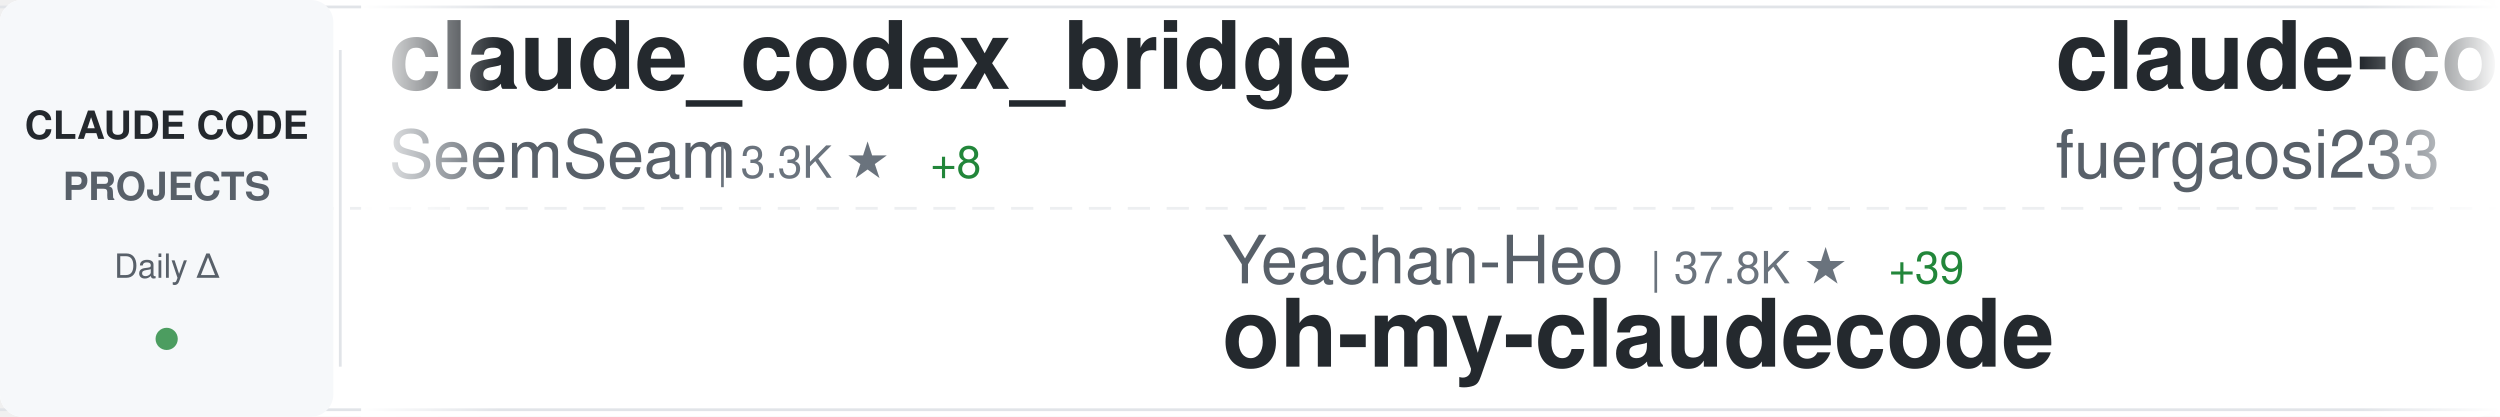
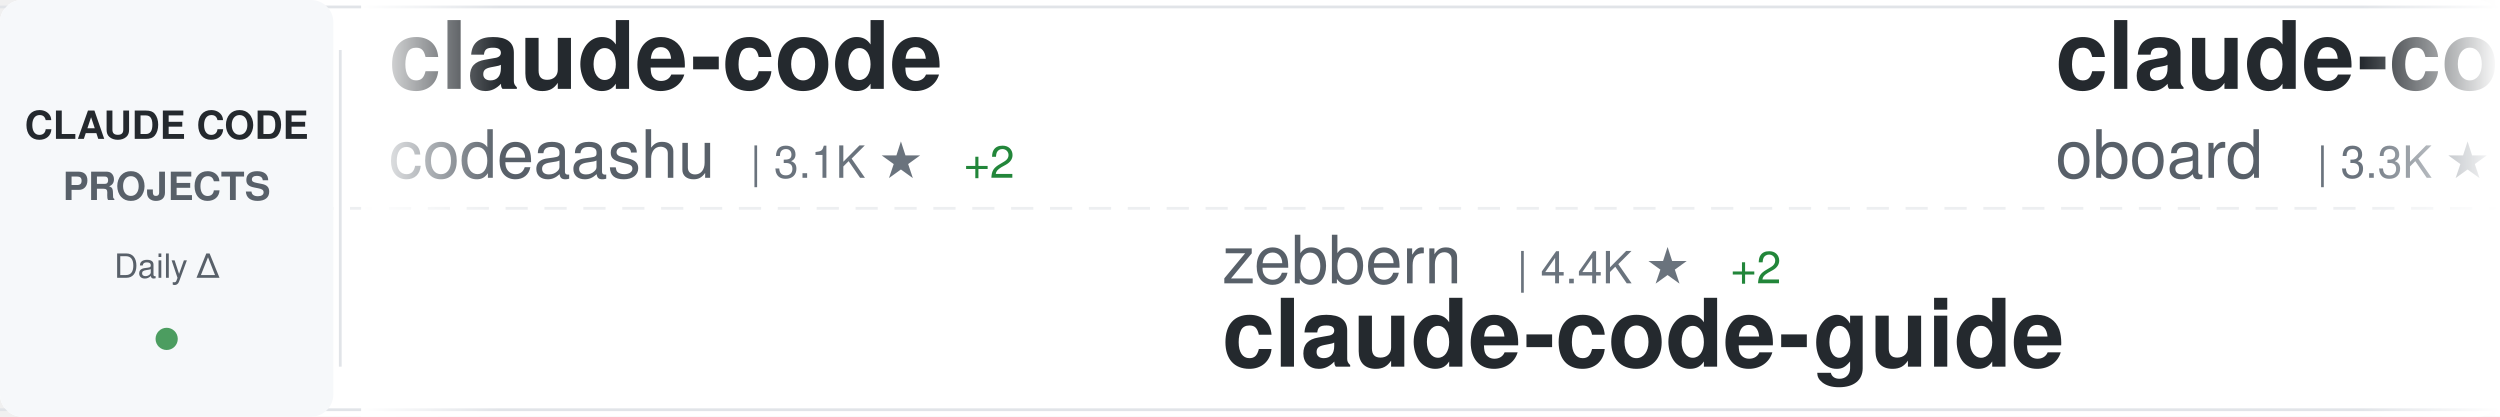
<svg xmlns="http://www.w3.org/2000/svg" width="900" height="150">
  <defs>
    <linearGradient id="awesomeLeftFade" x1="0%" y1="0%" x2="100%" y2="0%">
      <stop offset="0%" style="stop-color:#ffffff;stop-opacity:1" />
      <stop offset="100%" style="stop-color:#ffffff;stop-opacity:0" />
    </linearGradient>
    <linearGradient id="awesomeRightFade" x1="0%" y1="0%" x2="100%" y2="0%">
      <stop offset="0%" style="stop-color:#ffffff;stop-opacity:0" />
      <stop offset="100%" style="stop-color:#ffffff;stop-opacity:1" />
    </linearGradient>
  </defs>
  <rect width="900" height="150" fill="#ffffff" rx="8" />
  <rect x="0" y="2" width="900" height="1" fill="#e1e4e8" />
  <rect x="0" y="147" width="900" height="1" fill="#e1e4e8" />
  <line x1="0" y1="75" x2="900" y2="75" stroke="#e1e4e8" stroke-width="1" stroke-dasharray="8 6" opacity="0.6" />
  <rect x="0" y="0" width="120" height="150" fill="#f6f8fa" rx="8" />
  <text x="60" y="50" font-family="-apple-system, BlinkMacSystemFont, 'Segoe UI', Helvetica, Arial, sans-serif" font-size="14" font-weight="600" fill="#24292e" text-anchor="middle">CLAUDE CODE</text>
  <text x="60" y="72" font-family="-apple-system, BlinkMacSystemFont, 'Segoe UI', Helvetica, Arial, sans-serif" font-size="14" font-weight="600" fill="#586069" text-anchor="middle">PROJECTS</text>
  <text x="60" y="100" font-family="-apple-system, BlinkMacSystemFont, 'Segoe UI', Helvetica, Arial, sans-serif" font-size="12" font-weight="500" fill="#586069" text-anchor="middle">Daily Δ</text>
  <circle cx="60" cy="122" r="4" fill="#22863a" opacity="0.8" />
  <rect x="122" y="18" width="1" height="114" fill="#e1e4e8" />
  <clipPath id="awesomeTickerClip">
    <rect x="130" y="0" width="770" height="150" />
  </clipPath>
  <g clip-path="url(#awesomeTickerClip)">
    <g id="awesomeTickerItems">
      <animateTransform attributeName="transform" attributeType="XML" type="translate" from="0 0" to="-3000 0" dur="54s" repeatCount="indefinite" />
      <g transform="translate(0, 0)">
-         <text x="140" y="32" font-family="-apple-system, BlinkMacSystemFont, 'Segoe UI', Helvetica, Arial, sans-serif" font-size="34" font-weight="600" fill="#24292e">claude_codex_bridge</text>
-         <text x="140" y="64" font-family="-apple-system, BlinkMacSystemFont, 'Segoe UI', Helvetica, Arial, sans-serif" font-size="24" font-weight="400" fill="#586069">SeemSeam</text>
-         <text x="258" y="64" font-family="-apple-system, BlinkMacSystemFont, 'Segoe UI', Helvetica, Arial, sans-serif" font-size="16" font-weight="500" fill="#6a737d">| 3.3K ★</text>
-         <text x="335" y="64" font-family="-apple-system, BlinkMacSystemFont, 'Segoe UI', Helvetica, Arial, sans-serif" font-size="16" font-weight="500" fill="#22863a"> +8</text>
+         <text x="140" y="32" font-family="-apple-system, BlinkMacSystemFont, 'Segoe UI', Helvetica, Arial, sans-serif" font-size="34" font-weight="600" fill="#24292e">claude-code</text>
+         <text x="140" y="64" font-family="-apple-system, BlinkMacSystemFont, 'Segoe UI', Helvetica, Arial, sans-serif" font-size="24" font-weight="400" fill="#586069">codeaashu</text>
+         <text x="270" y="64" font-family="-apple-system, BlinkMacSystemFont, 'Segoe UI', Helvetica, Arial, sans-serif" font-size="16" font-weight="500" fill="#6a737d">| 3.1K ★</text>
+         <text x="347" y="64" font-family="-apple-system, BlinkMacSystemFont, 'Segoe UI', Helvetica, Arial, sans-serif" font-size="16" font-weight="500" fill="#22863a"> +2</text>
      </g>
      <g transform="translate(300, 0)">
-         <text x="140" y="102" font-family="-apple-system, BlinkMacSystemFont, 'Segoe UI', Helvetica, Arial, sans-serif" font-size="24" font-weight="400" fill="#586069">Yeachan-Heo</text>
-         <text x="294" y="102" font-family="-apple-system, BlinkMacSystemFont, 'Segoe UI', Helvetica, Arial, sans-serif" font-size="16" font-weight="500" fill="#6a737d">| 37.8K ★</text>
-         <text x="380" y="102" font-family="-apple-system, BlinkMacSystemFont, 'Segoe UI', Helvetica, Arial, sans-serif" font-size="16" font-weight="500" fill="#22863a"> +39</text>
-         <text x="140" y="132" font-family="-apple-system, BlinkMacSystemFont, 'Segoe UI', Helvetica, Arial, sans-serif" font-size="34" font-weight="600" fill="#24292e">oh-my-claudecode</text>
+         <text x="140" y="102" font-family="-apple-system, BlinkMacSystemFont, 'Segoe UI', Helvetica, Arial, sans-serif" font-size="24" font-weight="400" fill="#586069">zebbern</text>
+         <text x="246" y="102" font-family="-apple-system, BlinkMacSystemFont, 'Segoe UI', Helvetica, Arial, sans-serif" font-size="16" font-weight="500" fill="#6a737d">| 4.4K ★</text>
+         <text x="323" y="102" font-family="-apple-system, BlinkMacSystemFont, 'Segoe UI', Helvetica, Arial, sans-serif" font-size="16" font-weight="500" fill="#22863a"> +2</text>
+         <text x="140" y="132" font-family="-apple-system, BlinkMacSystemFont, 'Segoe UI', Helvetica, Arial, sans-serif" font-size="34" font-weight="600" fill="#24292e">claude-code-guide</text>
      </g>
      <g transform="translate(600, 0)">
-         <text x="140" y="32" font-family="-apple-system, BlinkMacSystemFont, 'Segoe UI', Helvetica, Arial, sans-serif" font-size="34" font-weight="600" fill="#24292e">claude-code-proxy</text>
-         <text x="140" y="64" font-family="-apple-system, BlinkMacSystemFont, 'Segoe UI', Helvetica, Arial, sans-serif" font-size="24" font-weight="400" fill="#586069">fuergaosi233</text>
-         <text x="306" y="64" font-family="-apple-system, BlinkMacSystemFont, 'Segoe UI', Helvetica, Arial, sans-serif" font-size="16" font-weight="500" fill="#6a737d">| 2.7K ★</text>
-         <text x="383" y="64" font-family="-apple-system, BlinkMacSystemFont, 'Segoe UI', Helvetica, Arial, sans-serif" font-size="16" font-weight="500" fill="#22863a"> +3</text>
+         <text x="140" y="32" font-family="-apple-system, BlinkMacSystemFont, 'Segoe UI', Helvetica, Arial, sans-serif" font-size="34" font-weight="600" fill="#24292e">claude-code-rev</text>
+         <text x="140" y="64" font-family="-apple-system, BlinkMacSystemFont, 'Segoe UI', Helvetica, Arial, sans-serif" font-size="24" font-weight="400" fill="#586069">oboard</text>
+         <text x="234" y="64" font-family="-apple-system, BlinkMacSystemFont, 'Segoe UI', Helvetica, Arial, sans-serif" font-size="16" font-weight="500" fill="#6a737d">| 3.3K ★</text>
+         <text x="311" y="64" font-family="-apple-system, BlinkMacSystemFont, 'Segoe UI', Helvetica, Arial, sans-serif" font-size="16" font-weight="500" fill="#22863a"> +1</text>
      </g>
      <g transform="translate(900, 0)">
-         <text x="140" y="102" font-family="-apple-system, BlinkMacSystemFont, 'Segoe UI', Helvetica, Arial, sans-serif" font-size="24" font-weight="400" fill="#586069">ChrisWiles</text>
-         <text x="282" y="102" font-family="-apple-system, BlinkMacSystemFont, 'Segoe UI', Helvetica, Arial, sans-serif" font-size="16" font-weight="500" fill="#6a737d">| 6.0K ★</text>
-         <text x="359" y="102" font-family="-apple-system, BlinkMacSystemFont, 'Segoe UI', Helvetica, Arial, sans-serif" font-size="16" font-weight="500" fill="#22863a"> +1</text>
-         <text x="140" y="132" font-family="-apple-system, BlinkMacSystemFont, 'Segoe UI', Helvetica, Arial, sans-serif" font-size="34" font-weight="600" fill="#24292e">claude-code-showcase</text>
+         <text x="140" y="102" font-family="-apple-system, BlinkMacSystemFont, 'Segoe UI', Helvetica, Arial, sans-serif" font-size="24" font-weight="400" fill="#586069">https-deeplearning-ai</text>
+         <text x="414" y="102" font-family="-apple-system, BlinkMacSystemFont, 'Segoe UI', Helvetica, Arial, sans-serif" font-size="16" font-weight="500" fill="#6a737d">| 533 ★</text>
+         <text x="140" y="132" font-family="-apple-system, BlinkMacSystemFont, 'Segoe UI', Helvetica, Arial, sans-serif" font-size="34" font-weight="600" fill="#24292e">sc-claude-code-files</text>
      </g>
      <g transform="translate(1200, 0)">
+         <text x="140" y="32" font-family="-apple-system, BlinkMacSystemFont, 'Segoe UI', Helvetica, Arial, sans-serif" font-size="34" font-weight="600" fill="#24292e">Claude-Code</text>
+         <text x="140" y="64" font-family="-apple-system, BlinkMacSystemFont, 'Segoe UI', Helvetica, Arial, sans-serif" font-size="24" font-weight="400" fill="#586069">KPR111</text>
+         <text x="234" y="64" font-family="-apple-system, BlinkMacSystemFont, 'Segoe UI', Helvetica, Arial, sans-serif" font-size="16" font-weight="500" fill="#6a737d">| 18 ★</text>
+       </g>
+       <g transform="translate(1500, 0)">
+         <text x="140" y="102" font-family="-apple-system, BlinkMacSystemFont, 'Segoe UI', Helvetica, Arial, sans-serif" font-size="24" font-weight="400" fill="#586069">xu-xiang</text>
+         <text x="258" y="102" font-family="-apple-system, BlinkMacSystemFont, 'Segoe UI', Helvetica, Arial, sans-serif" font-size="16" font-weight="500" fill="#6a737d">| 1.7K ★</text>
+         <text x="335" y="102" font-family="-apple-system, BlinkMacSystemFont, 'Segoe UI', Helvetica, Arial, sans-serif" font-size="16" font-weight="500" fill="#22863a"> +5</text>
+         <text x="140" y="132" font-family="-apple-system, BlinkMacSystemFont, 'Segoe UI', Helvetica, Arial, sans-serif" font-size="34" font-weight="600" fill="#24292e">everything-claude-code-z...</text>
+       </g>
+       <g transform="translate(1800, 0)">
        <text x="140" y="32" font-family="-apple-system, BlinkMacSystemFont, 'Segoe UI', Helvetica, Arial, sans-serif" font-size="34" font-weight="600" fill="#24292e">ECC</text>
        <text x="140" y="64" font-family="-apple-system, BlinkMacSystemFont, 'Segoe UI', Helvetica, Arial, sans-serif" font-size="24" font-weight="400" fill="#586069">affaan-m</text>
-         <text x="258" y="64" font-family="-apple-system, BlinkMacSystemFont, 'Segoe UI', Helvetica, Arial, sans-serif" font-size="16" font-weight="500" fill="#6a737d">| 230.1K ★</text>
-         <text x="353" y="64" font-family="-apple-system, BlinkMacSystemFont, 'Segoe UI', Helvetica, Arial, sans-serif" font-size="16" font-weight="500" fill="#22863a"> +432</text>
+         <text x="258" y="64" font-family="-apple-system, BlinkMacSystemFont, 'Segoe UI', Helvetica, Arial, sans-serif" font-size="16" font-weight="500" fill="#6a737d">| 230.2K ★</text>
+         <text x="353" y="64" font-family="-apple-system, BlinkMacSystemFont, 'Segoe UI', Helvetica, Arial, sans-serif" font-size="16" font-weight="500" fill="#22863a"> +407</text>
      </g>
-       <g transform="translate(1500, 0)">
+       <g transform="translate(2100, 0)">
+         <text x="140" y="102" font-family="-apple-system, BlinkMacSystemFont, 'Segoe UI', Helvetica, Arial, sans-serif" font-size="24" font-weight="400" fill="#586069">pengchengneo</text>
+         <text x="306" y="102" font-family="-apple-system, BlinkMacSystemFont, 'Segoe UI', Helvetica, Arial, sans-serif" font-size="16" font-weight="500" fill="#6a737d">| 1.7K ★</text>
+         <text x="383" y="102" font-family="-apple-system, BlinkMacSystemFont, 'Segoe UI', Helvetica, Arial, sans-serif" font-size="16" font-weight="500" fill="#22863a"> +2</text>
+         <text x="140" y="132" font-family="-apple-system, BlinkMacSystemFont, 'Segoe UI', Helvetica, Arial, sans-serif" font-size="34" font-weight="600" fill="#24292e">Claude-Code</text>
+       </g>
+       <g transform="translate(2400, 0)">
+         <text x="140" y="32" font-family="-apple-system, BlinkMacSystemFont, 'Segoe UI', Helvetica, Arial, sans-serif" font-size="34" font-weight="600" fill="#24292e">claude-code-plugins-plus...</text>
+         <text x="140" y="64" font-family="-apple-system, BlinkMacSystemFont, 'Segoe UI', Helvetica, Arial, sans-serif" font-size="24" font-weight="400" fill="#586069">jeremylongshore</text>
+         <text x="342" y="64" font-family="-apple-system, BlinkMacSystemFont, 'Segoe UI', Helvetica, Arial, sans-serif" font-size="16" font-weight="500" fill="#6a737d">| 2.5K ★</text>
+       </g>
+       <g transform="translate(2700, 0)">
        <text x="140" y="102" font-family="-apple-system, BlinkMacSystemFont, 'Segoe UI', Helvetica, Arial, sans-serif" font-size="24" font-weight="400" fill="#586069">ponponon</text>
        <text x="258" y="102" font-family="-apple-system, BlinkMacSystemFont, 'Segoe UI', Helvetica, Arial, sans-serif" font-size="16" font-weight="500" fill="#6a737d">| 2.3K ★</text>
-         <text x="335" y="102" font-family="-apple-system, BlinkMacSystemFont, 'Segoe UI', Helvetica, Arial, sans-serif" font-size="16" font-weight="500" fill="#22863a"> +3</text>
+         <text x="335" y="102" font-family="-apple-system, BlinkMacSystemFont, 'Segoe UI', Helvetica, Arial, sans-serif" font-size="16" font-weight="500" fill="#22863a"> +4</text>
        <text x="140" y="132" font-family="-apple-system, BlinkMacSystemFont, 'Segoe UI', Helvetica, Arial, sans-serif" font-size="34" font-weight="600" fill="#24292e">claude_code_src</text>
      </g>
-       <g transform="translate(1800, 0)">
-         <text x="140" y="32" font-family="-apple-system, BlinkMacSystemFont, 'Segoe UI', Helvetica, Arial, sans-serif" font-size="34" font-weight="600" fill="#24292e">claude-code-transcripts</text>
-         <text x="140" y="64" font-family="-apple-system, BlinkMacSystemFont, 'Segoe UI', Helvetica, Arial, sans-serif" font-size="24" font-weight="400" fill="#586069">simonw</text>
-         <text x="234" y="64" font-family="-apple-system, BlinkMacSystemFont, 'Segoe UI', Helvetica, Arial, sans-serif" font-size="16" font-weight="500" fill="#6a737d">| 1.6K ★</text>
-       </g>
-       <g transform="translate(2100, 0)">
-         <text x="140" y="102" font-family="-apple-system, BlinkMacSystemFont, 'Segoe UI', Helvetica, Arial, sans-serif" font-size="24" font-weight="400" fill="#586069">kodu-ai</text>
-         <text x="246" y="102" font-family="-apple-system, BlinkMacSystemFont, 'Segoe UI', Helvetica, Arial, sans-serif" font-size="16" font-weight="500" fill="#6a737d">| 5.3K ★</text>
-         <text x="323" y="102" font-family="-apple-system, BlinkMacSystemFont, 'Segoe UI', Helvetica, Arial, sans-serif" font-size="16" font-weight="500" fill="#22863a"> +2</text>
-         <text x="140" y="132" font-family="-apple-system, BlinkMacSystemFont, 'Segoe UI', Helvetica, Arial, sans-serif" font-size="34" font-weight="600" fill="#24292e">claude-coder</text>
-       </g>
-       <g transform="translate(2400, 0)">
-         <text x="140" y="32" font-family="-apple-system, BlinkMacSystemFont, 'Segoe UI', Helvetica, Arial, sans-serif" font-size="34" font-weight="600" fill="#24292e">Claude-Code</text>
-         <text x="140" y="64" font-family="-apple-system, BlinkMacSystemFont, 'Segoe UI', Helvetica, Arial, sans-serif" font-size="24" font-weight="400" fill="#586069">OrcaWhisper</text>
-         <text x="294" y="64" font-family="-apple-system, BlinkMacSystemFont, 'Segoe UI', Helvetica, Arial, sans-serif" font-size="16" font-weight="500" fill="#6a737d">| 85 ★</text>
-         <text x="353" y="64" font-family="-apple-system, BlinkMacSystemFont, 'Segoe UI', Helvetica, Arial, sans-serif" font-size="16" font-weight="500" fill="#22863a"> +1</text>
-       </g>
-       <g transform="translate(2700, 0)">
-         <text x="140" y="102" font-family="-apple-system, BlinkMacSystemFont, 'Segoe UI', Helvetica, Arial, sans-serif" font-size="24" font-weight="400" fill="#586069">Chachamaru127</text>
-         <text x="318" y="102" font-family="-apple-system, BlinkMacSystemFont, 'Segoe UI', Helvetica, Arial, sans-serif" font-size="16" font-weight="500" fill="#6a737d">| 3.0K ★</text>
-         <text x="395" y="102" font-family="-apple-system, BlinkMacSystemFont, 'Segoe UI', Helvetica, Arial, sans-serif" font-size="16" font-weight="500" fill="#22863a"> +5</text>
-         <text x="140" y="132" font-family="-apple-system, BlinkMacSystemFont, 'Segoe UI', Helvetica, Arial, sans-serif" font-size="34" font-weight="600" fill="#24292e">claude-code-harness</text>
-       </g>
      <g transform="translate(3000, 0)">
-         <text x="140" y="32" font-family="-apple-system, BlinkMacSystemFont, 'Segoe UI', Helvetica, Arial, sans-serif" font-size="34" font-weight="600" fill="#24292e">claude_codex_bridge</text>
-         <text x="140" y="64" font-family="-apple-system, BlinkMacSystemFont, 'Segoe UI', Helvetica, Arial, sans-serif" font-size="24" font-weight="400" fill="#586069">SeemSeam</text>
-         <text x="258" y="64" font-family="-apple-system, BlinkMacSystemFont, 'Segoe UI', Helvetica, Arial, sans-serif" font-size="16" font-weight="500" fill="#6a737d">| 3.3K ★</text>
-         <text x="335" y="64" font-family="-apple-system, BlinkMacSystemFont, 'Segoe UI', Helvetica, Arial, sans-serif" font-size="16" font-weight="500" fill="#22863a"> +8</text>
+         <text x="140" y="32" font-family="-apple-system, BlinkMacSystemFont, 'Segoe UI', Helvetica, Arial, sans-serif" font-size="34" font-weight="600" fill="#24292e">claude-code</text>
+         <text x="140" y="64" font-family="-apple-system, BlinkMacSystemFont, 'Segoe UI', Helvetica, Arial, sans-serif" font-size="24" font-weight="400" fill="#586069">codeaashu</text>
+         <text x="270" y="64" font-family="-apple-system, BlinkMacSystemFont, 'Segoe UI', Helvetica, Arial, sans-serif" font-size="16" font-weight="500" fill="#6a737d">| 3.1K ★</text>
+         <text x="347" y="64" font-family="-apple-system, BlinkMacSystemFont, 'Segoe UI', Helvetica, Arial, sans-serif" font-size="16" font-weight="500" fill="#22863a"> +2</text>
      </g>
      <g transform="translate(3300, 0)">
-         <text x="140" y="102" font-family="-apple-system, BlinkMacSystemFont, 'Segoe UI', Helvetica, Arial, sans-serif" font-size="24" font-weight="400" fill="#586069">Yeachan-Heo</text>
-         <text x="294" y="102" font-family="-apple-system, BlinkMacSystemFont, 'Segoe UI', Helvetica, Arial, sans-serif" font-size="16" font-weight="500" fill="#6a737d">| 37.8K ★</text>
-         <text x="380" y="102" font-family="-apple-system, BlinkMacSystemFont, 'Segoe UI', Helvetica, Arial, sans-serif" font-size="16" font-weight="500" fill="#22863a"> +39</text>
-         <text x="140" y="132" font-family="-apple-system, BlinkMacSystemFont, 'Segoe UI', Helvetica, Arial, sans-serif" font-size="34" font-weight="600" fill="#24292e">oh-my-claudecode</text>
+         <text x="140" y="102" font-family="-apple-system, BlinkMacSystemFont, 'Segoe UI', Helvetica, Arial, sans-serif" font-size="24" font-weight="400" fill="#586069">zebbern</text>
+         <text x="246" y="102" font-family="-apple-system, BlinkMacSystemFont, 'Segoe UI', Helvetica, Arial, sans-serif" font-size="16" font-weight="500" fill="#6a737d">| 4.4K ★</text>
+         <text x="323" y="102" font-family="-apple-system, BlinkMacSystemFont, 'Segoe UI', Helvetica, Arial, sans-serif" font-size="16" font-weight="500" fill="#22863a"> +2</text>
+         <text x="140" y="132" font-family="-apple-system, BlinkMacSystemFont, 'Segoe UI', Helvetica, Arial, sans-serif" font-size="34" font-weight="600" fill="#24292e">claude-code-guide</text>
      </g>
      <g transform="translate(3600, 0)">
-         <text x="140" y="32" font-family="-apple-system, BlinkMacSystemFont, 'Segoe UI', Helvetica, Arial, sans-serif" font-size="34" font-weight="600" fill="#24292e">claude-code-proxy</text>
-         <text x="140" y="64" font-family="-apple-system, BlinkMacSystemFont, 'Segoe UI', Helvetica, Arial, sans-serif" font-size="24" font-weight="400" fill="#586069">fuergaosi233</text>
-         <text x="306" y="64" font-family="-apple-system, BlinkMacSystemFont, 'Segoe UI', Helvetica, Arial, sans-serif" font-size="16" font-weight="500" fill="#6a737d">| 2.7K ★</text>
-         <text x="383" y="64" font-family="-apple-system, BlinkMacSystemFont, 'Segoe UI', Helvetica, Arial, sans-serif" font-size="16" font-weight="500" fill="#22863a"> +3</text>
+         <text x="140" y="32" font-family="-apple-system, BlinkMacSystemFont, 'Segoe UI', Helvetica, Arial, sans-serif" font-size="34" font-weight="600" fill="#24292e">claude-code-rev</text>
+         <text x="140" y="64" font-family="-apple-system, BlinkMacSystemFont, 'Segoe UI', Helvetica, Arial, sans-serif" font-size="24" font-weight="400" fill="#586069">oboard</text>
+         <text x="234" y="64" font-family="-apple-system, BlinkMacSystemFont, 'Segoe UI', Helvetica, Arial, sans-serif" font-size="16" font-weight="500" fill="#6a737d">| 3.3K ★</text>
+         <text x="311" y="64" font-family="-apple-system, BlinkMacSystemFont, 'Segoe UI', Helvetica, Arial, sans-serif" font-size="16" font-weight="500" fill="#22863a"> +1</text>
      </g>
      <g transform="translate(3900, 0)">
-         <text x="140" y="102" font-family="-apple-system, BlinkMacSystemFont, 'Segoe UI', Helvetica, Arial, sans-serif" font-size="24" font-weight="400" fill="#586069">ChrisWiles</text>
-         <text x="282" y="102" font-family="-apple-system, BlinkMacSystemFont, 'Segoe UI', Helvetica, Arial, sans-serif" font-size="16" font-weight="500" fill="#6a737d">| 6.0K ★</text>
-         <text x="359" y="102" font-family="-apple-system, BlinkMacSystemFont, 'Segoe UI', Helvetica, Arial, sans-serif" font-size="16" font-weight="500" fill="#22863a"> +1</text>
-         <text x="140" y="132" font-family="-apple-system, BlinkMacSystemFont, 'Segoe UI', Helvetica, Arial, sans-serif" font-size="34" font-weight="600" fill="#24292e">claude-code-showcase</text>
+         <text x="140" y="102" font-family="-apple-system, BlinkMacSystemFont, 'Segoe UI', Helvetica, Arial, sans-serif" font-size="24" font-weight="400" fill="#586069">https-deeplearning-ai</text>
+         <text x="414" y="102" font-family="-apple-system, BlinkMacSystemFont, 'Segoe UI', Helvetica, Arial, sans-serif" font-size="16" font-weight="500" fill="#6a737d">| 533 ★</text>
+         <text x="140" y="132" font-family="-apple-system, BlinkMacSystemFont, 'Segoe UI', Helvetica, Arial, sans-serif" font-size="34" font-weight="600" fill="#24292e">sc-claude-code-files</text>
      </g>
    </g>
  </g>
  <rect x="130" y="0" width="50" height="150" fill="url(#awesomeLeftFade)" />
  <rect x="850" y="0" width="50" height="150" fill="url(#awesomeRightFade)" />
</svg>
